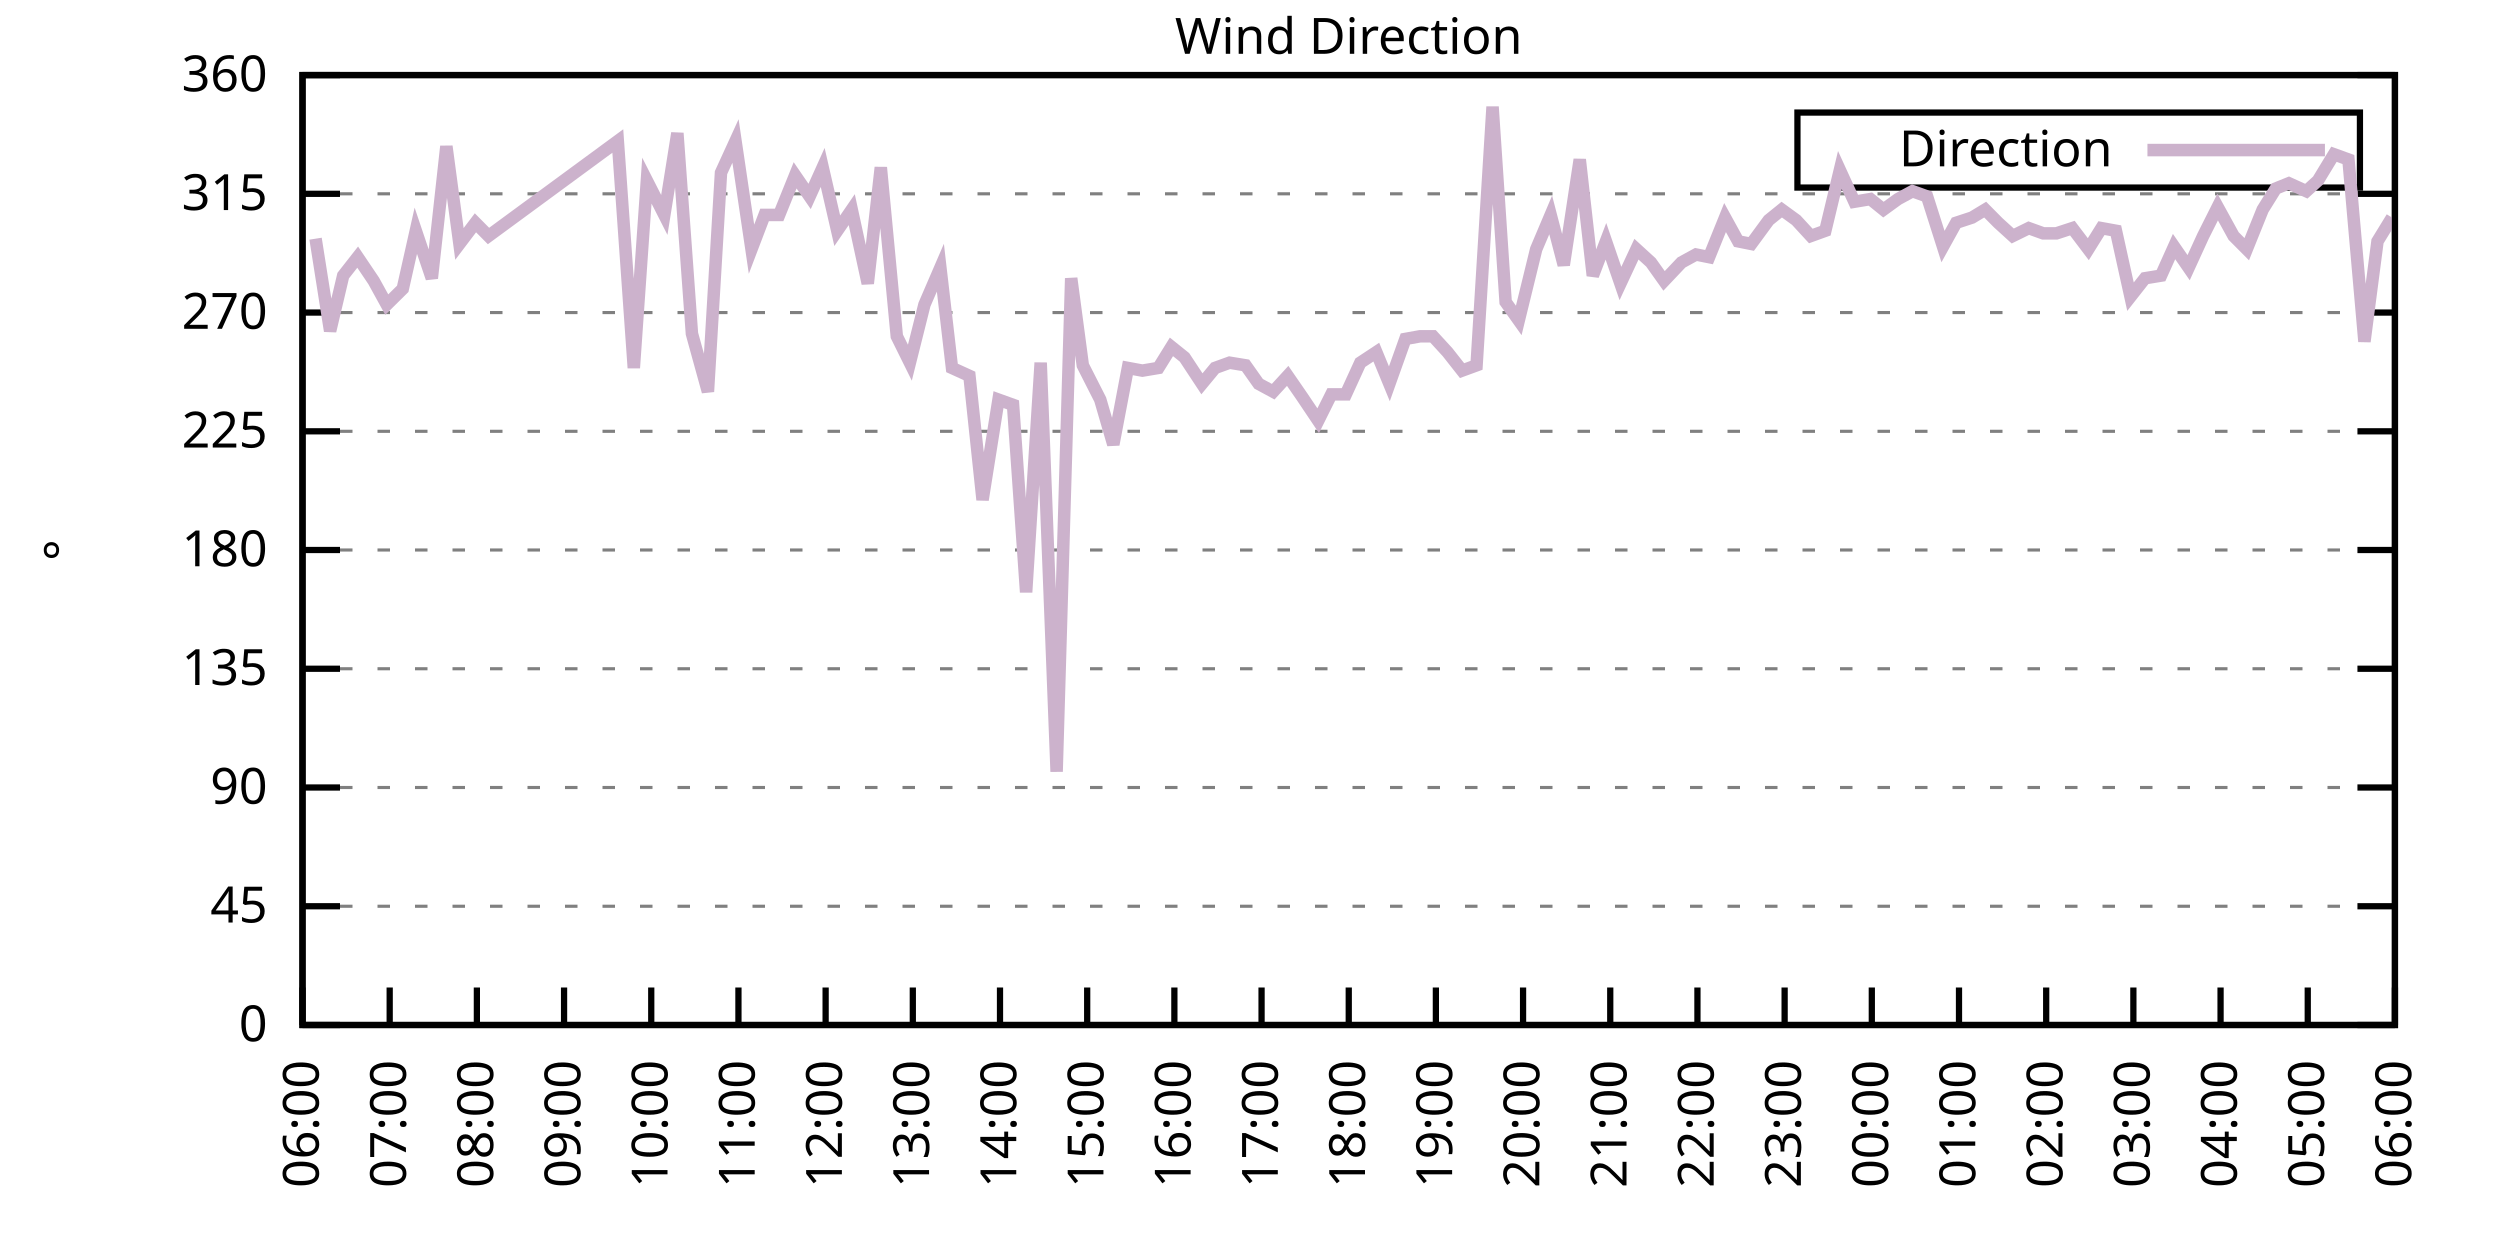
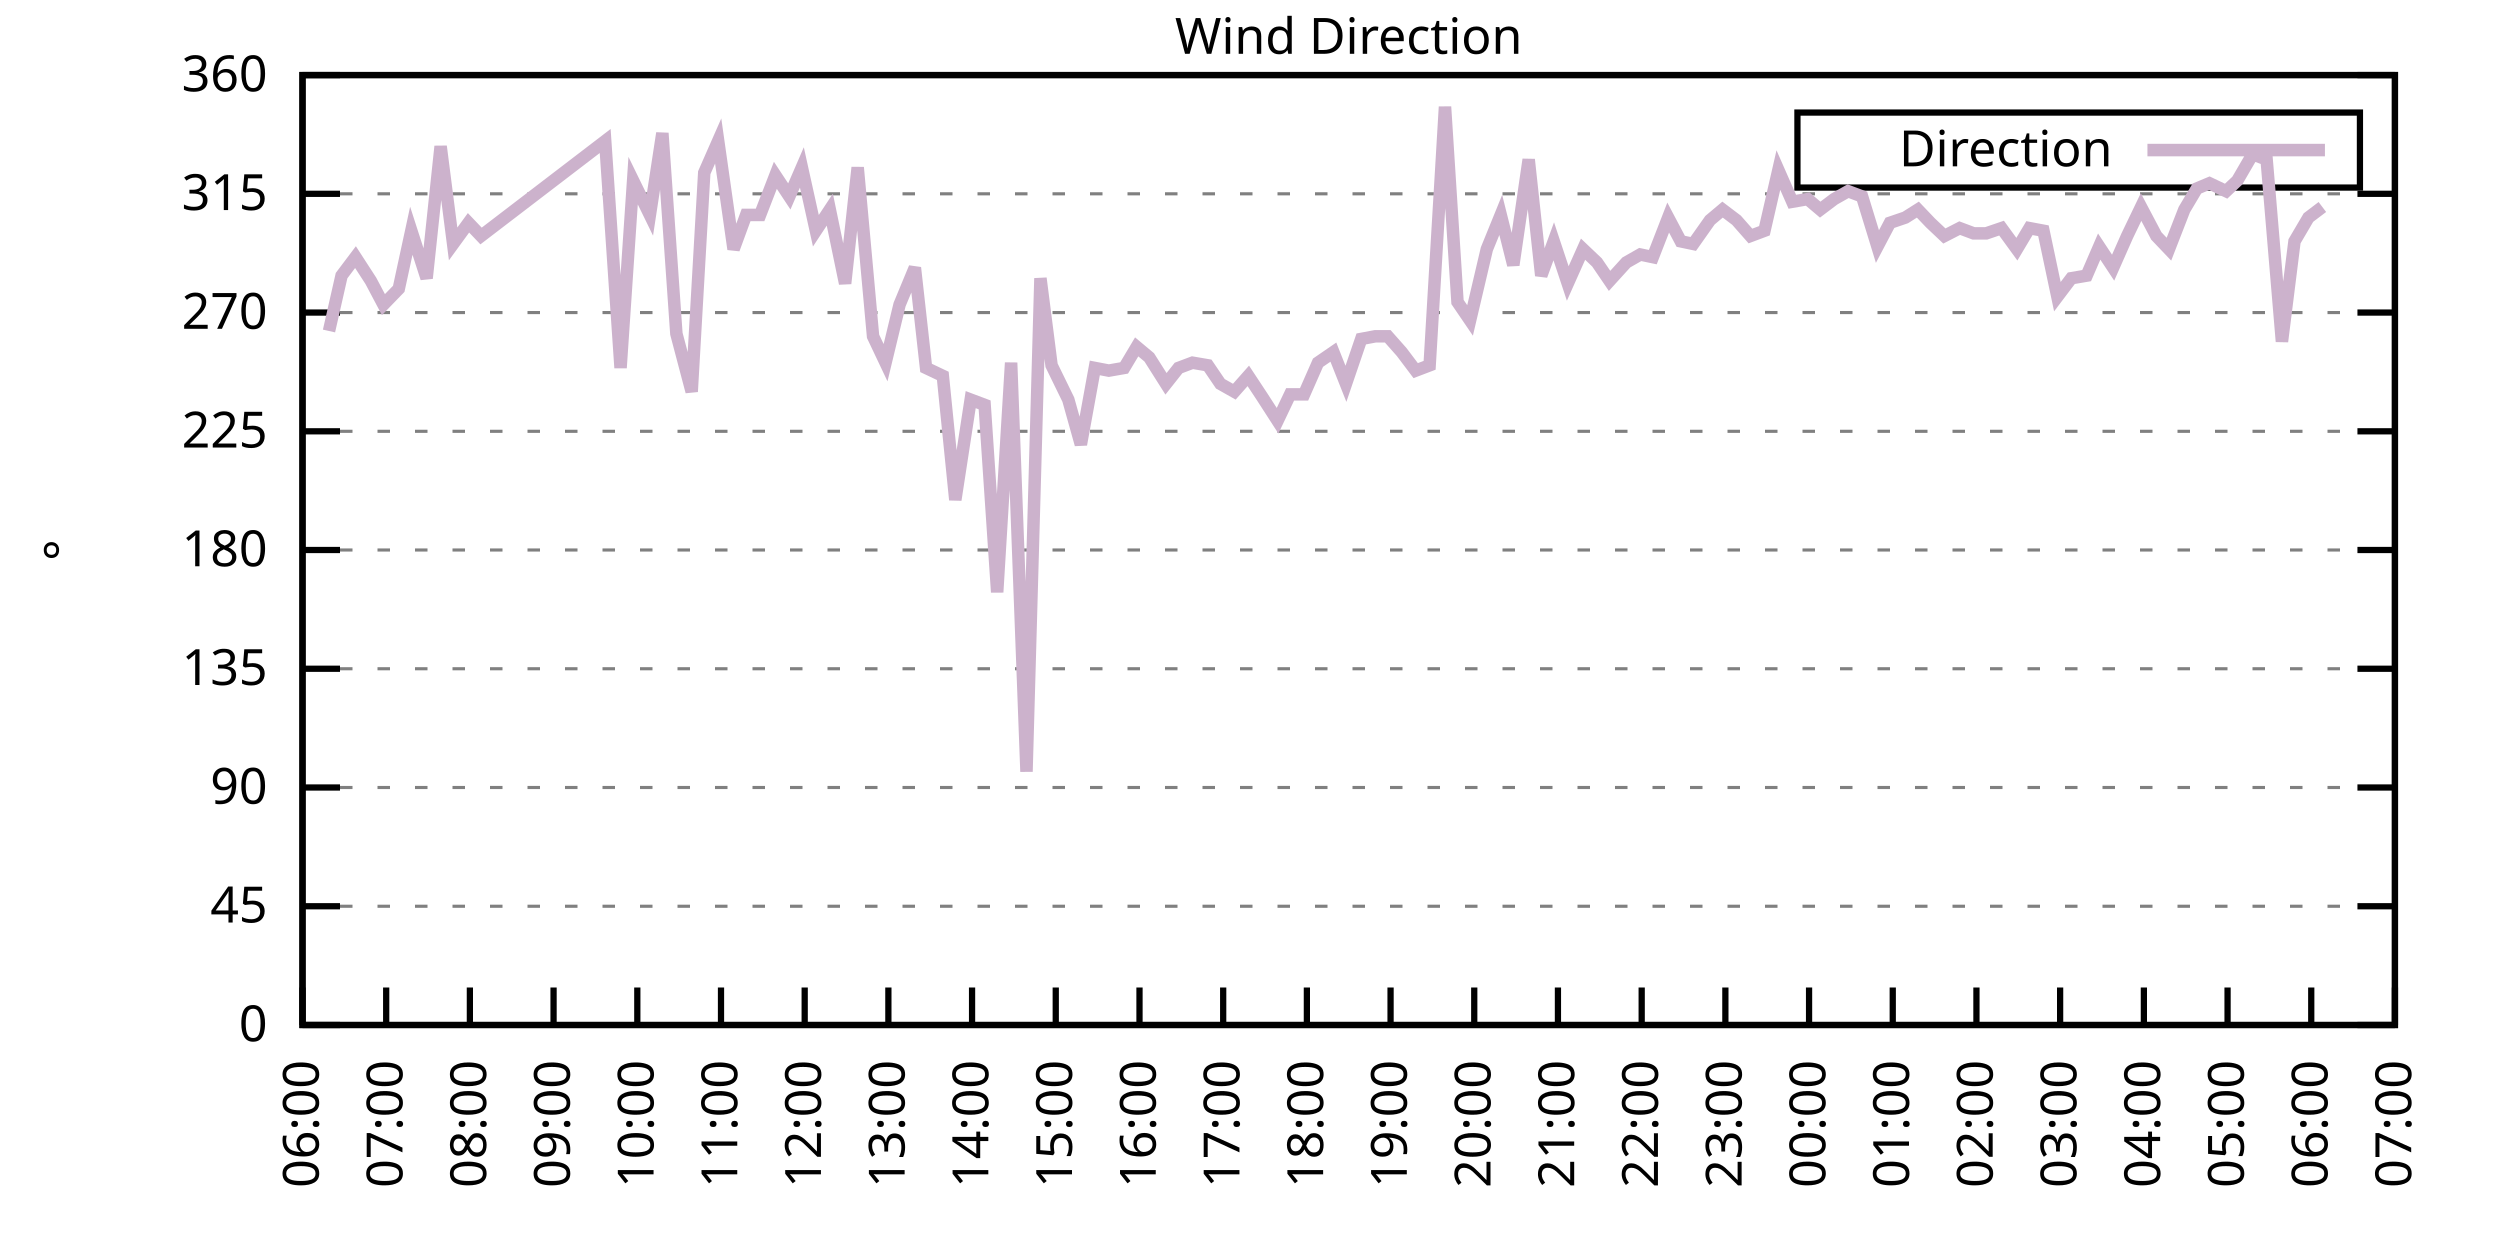
<svg xmlns="http://www.w3.org/2000/svg" xmlns:xlink="http://www.w3.org/1999/xlink" width="400" height="200" viewBox="0 0 400 200">
  <g id="gnuplot_canvas">
    <rect x="0" y="0" width="400" height="200" fill="none" />
    <defs>
      <circle id="gpDot" r="0.5" stroke-width="0.5" stroke="currentColor" />
      <path id="gpPt0" stroke-width="0.333" stroke="currentColor" d="M-1,0 h2 M0,-1 v2" />
      <path id="gpPt1" stroke-width="0.333" stroke="currentColor" d="M-1,-1 L1,1 M1,-1 L-1,1" />
      <path id="gpPt2" stroke-width="0.333" stroke="currentColor" d="M-1,0 L1,0 M0,-1 L0,1 M-1,-1 L1,1 M-1,1 L1,-1" />
      <rect id="gpPt3" stroke-width="0.333" stroke="currentColor" x="-1" y="-1" width="2" height="2" />
      <rect id="gpPt4" stroke-width="0.333" stroke="currentColor" fill="currentColor" x="-1" y="-1" width="2" height="2" />
      <circle id="gpPt5" stroke-width="0.333" stroke="currentColor" cx="0" cy="0" r="1" />
      <use xlink:href="#gpPt5" id="gpPt6" fill="currentColor" stroke="none" />
      <path id="gpPt7" stroke-width="0.333" stroke="currentColor" d="M0,-1.33 L-1.33,0.67 L1.33,0.67 z" />
      <use xlink:href="#gpPt7" id="gpPt8" fill="currentColor" stroke="none" />
      <use xlink:href="#gpPt7" id="gpPt9" stroke="currentColor" transform="rotate(180)" />
      <use xlink:href="#gpPt9" id="gpPt10" fill="currentColor" stroke="none" />
      <use xlink:href="#gpPt3" id="gpPt11" stroke="currentColor" transform="rotate(45)" />
      <use xlink:href="#gpPt11" id="gpPt12" fill="currentColor" stroke="none" />
      <path id="gpPt13" stroke-width="0.333" stroke="currentColor" d="M0,1.330 L1.265,0.411 L0.782,-1.067 L-0.782,-1.076 L-1.265,0.411 z" />
      <use xlink:href="#gpPt13" id="gpPt14" fill="currentColor" stroke="none" />
      <filter id="textbox" filterUnits="objectBoundingBox" x="0" y="0" height="1" width="1">
        <feFlood flood-color="white" flood-opacity="1" result="bgnd" />
        <feComposite in="SourceGraphic" in2="bgnd" operator="atop" />
      </filter>
      <filter id="greybox" filterUnits="objectBoundingBox" x="0" y="0" height="1" width="1">
        <feFlood flood-color="lightgrey" flood-opacity="1" result="grey" />
        <feComposite in="SourceGraphic" in2="grey" operator="atop" />
      </filter>
    </defs>
    <g fill="none" color="white" stroke="currentColor" stroke-width="1.00" stroke-linecap="butt" stroke-linejoin="miter">
</g>
    <g fill="none" color="black" stroke="currentColor" stroke-width="1.00" stroke-linecap="butt" stroke-linejoin="miter">
      <g stroke="none" shape-rendering="crispEdges">
        <polygon fill="rgb(255, 255, 255)" points="48.40,164.00 383.18,164.00 383.18,12.02 48.40,12.02 " />
      </g>
    </g>
    <g fill="none" color="black" stroke="currentColor" stroke-width="1.00" stroke-linecap="butt" stroke-linejoin="miter">
</g>
    <g fill="none" color="black" stroke="black" stroke-width="0.50" stroke-linecap="butt" stroke-linejoin="miter">
</g>
    <g fill="none" color="gray" stroke="currentColor" stroke-width="0.50" stroke-linecap="butt" stroke-linejoin="miter">
      <path stroke="gray" stroke-dasharray="2,4" class="gridline" d="M48.40,164.00 L383.19,164.00  " />
    </g>
    <g fill="none" color="gray" stroke="gray" stroke-width="1.00" stroke-linecap="butt" stroke-linejoin="miter">
</g>
    <g fill="none" color="black" stroke="currentColor" stroke-width="1.00" stroke-linecap="butt" stroke-linejoin="miter">
      <path stroke="black" d="M48.40,164.00 L54.40,164.00 M383.19,164.00 L377.19,164.00  " />
      <g transform="translate(42.80,166.60)" stroke="none" fill="black" font-family="Sans" font-size="8.00" text-anchor="end">
        <text>
          <tspan font-family="Sans"> 0</tspan>
        </text>
      </g>
    </g>
    <g fill="none" color="black" stroke="currentColor" stroke-width="1.00" stroke-linecap="butt" stroke-linejoin="miter">
</g>
    <g fill="none" color="black" stroke="black" stroke-width="0.50" stroke-linecap="butt" stroke-linejoin="miter">
</g>
    <g fill="none" color="gray" stroke="currentColor" stroke-width="0.50" stroke-linecap="butt" stroke-linejoin="miter">
      <path stroke="gray" stroke-dasharray="2,4" class="gridline" d="M48.40,145.00 L383.19,145.00  " />
    </g>
    <g fill="none" color="gray" stroke="gray" stroke-width="1.00" stroke-linecap="butt" stroke-linejoin="miter">
</g>
    <g fill="none" color="black" stroke="currentColor" stroke-width="1.00" stroke-linecap="butt" stroke-linejoin="miter">
      <path stroke="black" d="M48.40,145.00 L54.40,145.00 M383.19,145.00 L377.19,145.00  " />
      <g transform="translate(42.80,147.60)" stroke="none" fill="black" font-family="Sans" font-size="8.00" text-anchor="end">
        <text>
          <tspan font-family="Sans"> 45</tspan>
        </text>
      </g>
    </g>
    <g fill="none" color="black" stroke="currentColor" stroke-width="1.00" stroke-linecap="butt" stroke-linejoin="miter">
</g>
    <g fill="none" color="black" stroke="black" stroke-width="0.50" stroke-linecap="butt" stroke-linejoin="miter">
</g>
    <g fill="none" color="gray" stroke="currentColor" stroke-width="0.50" stroke-linecap="butt" stroke-linejoin="miter">
      <path stroke="gray" stroke-dasharray="2,4" class="gridline" d="M48.40,126.00 L383.19,126.00  " />
    </g>
    <g fill="none" color="gray" stroke="gray" stroke-width="1.00" stroke-linecap="butt" stroke-linejoin="miter">
</g>
    <g fill="none" color="black" stroke="currentColor" stroke-width="1.00" stroke-linecap="butt" stroke-linejoin="miter">
      <path stroke="black" d="M48.40,126.00 L54.40,126.00 M383.19,126.00 L377.19,126.00  " />
      <g transform="translate(42.80,128.60)" stroke="none" fill="black" font-family="Sans" font-size="8.00" text-anchor="end">
        <text>
          <tspan font-family="Sans"> 90</tspan>
        </text>
      </g>
    </g>
    <g fill="none" color="black" stroke="currentColor" stroke-width="1.00" stroke-linecap="butt" stroke-linejoin="miter">
</g>
    <g fill="none" color="black" stroke="black" stroke-width="0.50" stroke-linecap="butt" stroke-linejoin="miter">
</g>
    <g fill="none" color="gray" stroke="currentColor" stroke-width="0.50" stroke-linecap="butt" stroke-linejoin="miter">
      <path stroke="gray" stroke-dasharray="2,4" class="gridline" d="M48.40,107.00 L383.19,107.00  " />
    </g>
    <g fill="none" color="gray" stroke="gray" stroke-width="1.00" stroke-linecap="butt" stroke-linejoin="miter">
</g>
    <g fill="none" color="black" stroke="currentColor" stroke-width="1.00" stroke-linecap="butt" stroke-linejoin="miter">
      <path stroke="black" d="M48.40,107.00 L54.40,107.00 M383.19,107.00 L377.19,107.00  " />
      <g transform="translate(42.80,109.60)" stroke="none" fill="black" font-family="Sans" font-size="8.00" text-anchor="end">
        <text>
          <tspan font-family="Sans"> 135</tspan>
        </text>
      </g>
    </g>
    <g fill="none" color="black" stroke="currentColor" stroke-width="1.00" stroke-linecap="butt" stroke-linejoin="miter">
</g>
    <g fill="none" color="black" stroke="black" stroke-width="0.50" stroke-linecap="butt" stroke-linejoin="miter">
</g>
    <g fill="none" color="gray" stroke="currentColor" stroke-width="0.50" stroke-linecap="butt" stroke-linejoin="miter">
      <path stroke="gray" stroke-dasharray="2,4" class="gridline" d="M48.40,88.00 L383.19,88.00  " />
    </g>
    <g fill="none" color="gray" stroke="gray" stroke-width="1.00" stroke-linecap="butt" stroke-linejoin="miter">
</g>
    <g fill="none" color="black" stroke="currentColor" stroke-width="1.00" stroke-linecap="butt" stroke-linejoin="miter">
      <path stroke="black" d="M48.40,88.00 L54.40,88.00 M383.19,88.00 L377.19,88.00  " />
      <g transform="translate(42.80,90.60)" stroke="none" fill="black" font-family="Sans" font-size="8.00" text-anchor="end">
        <text>
          <tspan font-family="Sans"> 180</tspan>
        </text>
      </g>
    </g>
    <g fill="none" color="black" stroke="currentColor" stroke-width="1.00" stroke-linecap="butt" stroke-linejoin="miter">
</g>
    <g fill="none" color="black" stroke="black" stroke-width="0.50" stroke-linecap="butt" stroke-linejoin="miter">
</g>
    <g fill="none" color="gray" stroke="currentColor" stroke-width="0.50" stroke-linecap="butt" stroke-linejoin="miter">
      <path stroke="gray" stroke-dasharray="2,4" class="gridline" d="M48.40,69.01 L383.19,69.01  " />
    </g>
    <g fill="none" color="gray" stroke="gray" stroke-width="1.00" stroke-linecap="butt" stroke-linejoin="miter">
</g>
    <g fill="none" color="black" stroke="currentColor" stroke-width="1.00" stroke-linecap="butt" stroke-linejoin="miter">
      <path stroke="black" d="M48.40,69.01 L54.40,69.01 M383.19,69.01 L377.19,69.01  " />
      <g transform="translate(42.80,71.61)" stroke="none" fill="black" font-family="Sans" font-size="8.00" text-anchor="end">
        <text>
          <tspan font-family="Sans"> 225</tspan>
        </text>
      </g>
    </g>
    <g fill="none" color="black" stroke="currentColor" stroke-width="1.00" stroke-linecap="butt" stroke-linejoin="miter">
</g>
    <g fill="none" color="black" stroke="black" stroke-width="0.50" stroke-linecap="butt" stroke-linejoin="miter">
</g>
    <g fill="none" color="gray" stroke="currentColor" stroke-width="0.50" stroke-linecap="butt" stroke-linejoin="miter">
      <path stroke="gray" stroke-dasharray="2,4" class="gridline" d="M48.40,50.01 L383.19,50.01  " />
    </g>
    <g fill="none" color="gray" stroke="gray" stroke-width="1.00" stroke-linecap="butt" stroke-linejoin="miter">
</g>
    <g fill="none" color="black" stroke="currentColor" stroke-width="1.00" stroke-linecap="butt" stroke-linejoin="miter">
      <path stroke="black" d="M48.40,50.01 L54.40,50.01 M383.19,50.01 L377.19,50.01  " />
      <g transform="translate(42.80,52.61)" stroke="none" fill="black" font-family="Sans" font-size="8.00" text-anchor="end">
        <text>
          <tspan font-family="Sans"> 270</tspan>
        </text>
      </g>
    </g>
    <g fill="none" color="black" stroke="currentColor" stroke-width="1.00" stroke-linecap="butt" stroke-linejoin="miter">
</g>
    <g fill="none" color="black" stroke="black" stroke-width="0.50" stroke-linecap="butt" stroke-linejoin="miter">
</g>
    <g fill="none" color="gray" stroke="currentColor" stroke-width="0.50" stroke-linecap="butt" stroke-linejoin="miter">
      <path stroke="gray" stroke-dasharray="2,4" class="gridline" d="M48.40,31.01 L383.19,31.01  " />
    </g>
    <g fill="none" color="gray" stroke="gray" stroke-width="1.00" stroke-linecap="butt" stroke-linejoin="miter">
</g>
    <g fill="none" color="black" stroke="currentColor" stroke-width="1.00" stroke-linecap="butt" stroke-linejoin="miter">
      <path stroke="black" d="M48.40,31.01 L54.40,31.01 M383.19,31.01 L377.19,31.01  " />
      <g transform="translate(42.80,33.61)" stroke="none" fill="black" font-family="Sans" font-size="8.00" text-anchor="end">
        <text>
          <tspan font-family="Sans"> 315</tspan>
        </text>
      </g>
    </g>
    <g fill="none" color="black" stroke="currentColor" stroke-width="1.00" stroke-linecap="butt" stroke-linejoin="miter">
</g>
    <g fill="none" color="black" stroke="black" stroke-width="0.50" stroke-linecap="butt" stroke-linejoin="miter">
</g>
    <g fill="none" color="gray" stroke="currentColor" stroke-width="0.50" stroke-linecap="butt" stroke-linejoin="miter">
      <path stroke="gray" stroke-dasharray="2,4" class="gridline" d="M48.40,12.01 L383.19,12.01  " />
    </g>
    <g fill="none" color="gray" stroke="gray" stroke-width="1.00" stroke-linecap="butt" stroke-linejoin="miter">
</g>
    <g fill="none" color="black" stroke="currentColor" stroke-width="1.00" stroke-linecap="butt" stroke-linejoin="miter">
      <path stroke="black" d="M48.40,12.01 L54.40,12.01 M383.19,12.01 L377.19,12.01  " />
      <g transform="translate(42.80,14.61)" stroke="none" fill="black" font-family="Sans" font-size="8.00" text-anchor="end">
        <text>
          <tspan font-family="Sans"> 360</tspan>
        </text>
      </g>
    </g>
    <g fill="none" color="black" stroke="currentColor" stroke-width="1.00" stroke-linecap="butt" stroke-linejoin="miter">
      <path stroke="black" d="M48.40,164.00 L48.40,158.00  " />
      <g transform="translate(51.00,169.60) rotate(270.00)" stroke="none" fill="black" font-family="Sans" font-size="8.00" text-anchor="end">
        <text>
          <tspan font-family="Sans">06:00</tspan>
        </text>
      </g>
    </g>
    <g fill="none" color="black" stroke="currentColor" stroke-width="1.00" stroke-linecap="butt" stroke-linejoin="miter">
-       <path stroke="black" d="M62.35,164.00 L62.35,158.00  " />
-       <g transform="translate(64.95,169.60) rotate(270.00)" stroke="none" fill="black" font-family="Sans" font-size="8.00" text-anchor="end">
+       <path stroke="black" d="M61.79,164.00 L61.79,158.00  " />
+       <g transform="translate(64.39,169.60) rotate(270.00)" stroke="none" fill="black" font-family="Sans" font-size="8.00" text-anchor="end">
        <text>
          <tspan font-family="Sans">07:00</tspan>
        </text>
      </g>
    </g>
    <g fill="none" color="black" stroke="currentColor" stroke-width="1.00" stroke-linecap="butt" stroke-linejoin="miter">
-       <path stroke="black" d="M76.30,164.00 L76.30,158.00  " />
-       <g transform="translate(78.90,169.60) rotate(270.00)" stroke="none" fill="black" font-family="Sans" font-size="8.00" text-anchor="end">
+       <path stroke="black" d="M75.18,164.00 L75.18,158.00  " />
+       <g transform="translate(77.78,169.60) rotate(270.00)" stroke="none" fill="black" font-family="Sans" font-size="8.00" text-anchor="end">
        <text>
          <tspan font-family="Sans">08:00</tspan>
        </text>
      </g>
    </g>
    <g fill="none" color="black" stroke="currentColor" stroke-width="1.00" stroke-linecap="butt" stroke-linejoin="miter">
-       <path stroke="black" d="M90.25,164.00 L90.25,158.00  " />
-       <g transform="translate(92.85,169.60) rotate(270.00)" stroke="none" fill="black" font-family="Sans" font-size="8.00" text-anchor="end">
+       <path stroke="black" d="M88.57,164.00 L88.57,158.00  " />
+       <g transform="translate(91.17,169.60) rotate(270.00)" stroke="none" fill="black" font-family="Sans" font-size="8.00" text-anchor="end">
        <text>
          <tspan font-family="Sans">09:00</tspan>
        </text>
      </g>
    </g>
    <g fill="none" color="black" stroke="currentColor" stroke-width="1.00" stroke-linecap="butt" stroke-linejoin="miter">
-       <path stroke="black" d="M104.20,164.00 L104.20,158.00  " />
-       <g transform="translate(106.80,169.60) rotate(270.00)" stroke="none" fill="black" font-family="Sans" font-size="8.00" text-anchor="end">
+       <path stroke="black" d="M101.97,164.00 L101.97,158.00  " />
+       <g transform="translate(104.57,169.60) rotate(270.00)" stroke="none" fill="black" font-family="Sans" font-size="8.00" text-anchor="end">
        <text>
          <tspan font-family="Sans">10:00</tspan>
        </text>
      </g>
    </g>
    <g fill="none" color="black" stroke="currentColor" stroke-width="1.00" stroke-linecap="butt" stroke-linejoin="miter">
-       <path stroke="black" d="M118.15,164.00 L118.15,158.00  " />
-       <g transform="translate(120.75,169.60) rotate(270.00)" stroke="none" fill="black" font-family="Sans" font-size="8.00" text-anchor="end">
+       <path stroke="black" d="M115.36,164.00 L115.36,158.00  " />
+       <g transform="translate(117.96,169.60) rotate(270.00)" stroke="none" fill="black" font-family="Sans" font-size="8.00" text-anchor="end">
        <text>
          <tspan font-family="Sans">11:00</tspan>
        </text>
      </g>
    </g>
    <g fill="none" color="black" stroke="currentColor" stroke-width="1.00" stroke-linecap="butt" stroke-linejoin="miter">
-       <path stroke="black" d="M132.10,164.00 L132.10,158.00  " />
-       <g transform="translate(134.70,169.60) rotate(270.00)" stroke="none" fill="black" font-family="Sans" font-size="8.00" text-anchor="end">
+       <path stroke="black" d="M128.75,164.00 L128.75,158.00  " />
+       <g transform="translate(131.35,169.60) rotate(270.00)" stroke="none" fill="black" font-family="Sans" font-size="8.00" text-anchor="end">
        <text>
          <tspan font-family="Sans">12:00</tspan>
        </text>
      </g>
    </g>
    <g fill="none" color="black" stroke="currentColor" stroke-width="1.00" stroke-linecap="butt" stroke-linejoin="miter">
-       <path stroke="black" d="M146.05,164.00 L146.05,158.00  " />
-       <g transform="translate(148.65,169.60) rotate(270.00)" stroke="none" fill="black" font-family="Sans" font-size="8.00" text-anchor="end">
+       <path stroke="black" d="M142.14,164.00 L142.14,158.00  " />
+       <g transform="translate(144.74,169.60) rotate(270.00)" stroke="none" fill="black" font-family="Sans" font-size="8.00" text-anchor="end">
        <text>
          <tspan font-family="Sans">13:00</tspan>
        </text>
      </g>
    </g>
    <g fill="none" color="black" stroke="currentColor" stroke-width="1.00" stroke-linecap="butt" stroke-linejoin="miter">
-       <path stroke="black" d="M160.00,164.00 L160.00,158.00  " />
-       <g transform="translate(162.60,169.60) rotate(270.00)" stroke="none" fill="black" font-family="Sans" font-size="8.00" text-anchor="end">
+       <path stroke="black" d="M155.53,164.00 L155.53,158.00  " />
+       <g transform="translate(158.13,169.60) rotate(270.00)" stroke="none" fill="black" font-family="Sans" font-size="8.00" text-anchor="end">
        <text>
          <tspan font-family="Sans">14:00</tspan>
        </text>
      </g>
    </g>
    <g fill="none" color="black" stroke="currentColor" stroke-width="1.00" stroke-linecap="butt" stroke-linejoin="miter">
-       <path stroke="black" d="M173.95,164.00 L173.95,158.00  " />
-       <g transform="translate(176.55,169.60) rotate(270.00)" stroke="none" fill="black" font-family="Sans" font-size="8.00" text-anchor="end">
+       <path stroke="black" d="M168.92,164.00 L168.92,158.00  " />
+       <g transform="translate(171.52,169.60) rotate(270.00)" stroke="none" fill="black" font-family="Sans" font-size="8.00" text-anchor="end">
        <text>
          <tspan font-family="Sans">15:00</tspan>
        </text>
      </g>
    </g>
    <g fill="none" color="black" stroke="currentColor" stroke-width="1.00" stroke-linecap="butt" stroke-linejoin="miter">
-       <path stroke="black" d="M187.90,164.00 L187.90,158.00  " />
-       <g transform="translate(190.50,169.60) rotate(270.00)" stroke="none" fill="black" font-family="Sans" font-size="8.00" text-anchor="end">
+       <path stroke="black" d="M182.32,164.00 L182.32,158.00  " />
+       <g transform="translate(184.92,169.60) rotate(270.00)" stroke="none" fill="black" font-family="Sans" font-size="8.00" text-anchor="end">
        <text>
          <tspan font-family="Sans">16:00</tspan>
        </text>
      </g>
    </g>
    <g fill="none" color="black" stroke="currentColor" stroke-width="1.00" stroke-linecap="butt" stroke-linejoin="miter">
-       <path stroke="black" d="M201.85,164.00 L201.85,158.00  " />
-       <g transform="translate(204.45,169.60) rotate(270.00)" stroke="none" fill="black" font-family="Sans" font-size="8.00" text-anchor="end">
+       <path stroke="black" d="M195.71,164.00 L195.71,158.00  " />
+       <g transform="translate(198.31,169.60) rotate(270.00)" stroke="none" fill="black" font-family="Sans" font-size="8.00" text-anchor="end">
        <text>
          <tspan font-family="Sans">17:00</tspan>
        </text>
      </g>
    </g>
    <g fill="none" color="black" stroke="currentColor" stroke-width="1.00" stroke-linecap="butt" stroke-linejoin="miter">
-       <path stroke="black" d="M215.80,164.00 L215.80,158.00  " />
-       <g transform="translate(218.40,169.60) rotate(270.00)" stroke="none" fill="black" font-family="Sans" font-size="8.00" text-anchor="end">
+       <path stroke="black" d="M209.10,164.00 L209.10,158.00  " />
+       <g transform="translate(211.70,169.60) rotate(270.00)" stroke="none" fill="black" font-family="Sans" font-size="8.00" text-anchor="end">
        <text>
          <tspan font-family="Sans">18:00</tspan>
        </text>
      </g>
    </g>
    <g fill="none" color="black" stroke="currentColor" stroke-width="1.00" stroke-linecap="butt" stroke-linejoin="miter">
-       <path stroke="black" d="M229.74,164.00 L229.74,158.00  " />
-       <g transform="translate(232.34,169.60) rotate(270.00)" stroke="none" fill="black" font-family="Sans" font-size="8.00" text-anchor="end">
+       <path stroke="black" d="M222.49,164.00 L222.49,158.00  " />
+       <g transform="translate(225.09,169.60) rotate(270.00)" stroke="none" fill="black" font-family="Sans" font-size="8.00" text-anchor="end">
        <text>
          <tspan font-family="Sans">19:00</tspan>
        </text>
      </g>
    </g>
    <g fill="none" color="black" stroke="currentColor" stroke-width="1.00" stroke-linecap="butt" stroke-linejoin="miter">
-       <path stroke="black" d="M243.69,164.00 L243.69,158.00  " />
-       <g transform="translate(246.29,169.60) rotate(270.00)" stroke="none" fill="black" font-family="Sans" font-size="8.00" text-anchor="end">
+       <path stroke="black" d="M235.88,164.00 L235.88,158.00  " />
+       <g transform="translate(238.48,169.60) rotate(270.00)" stroke="none" fill="black" font-family="Sans" font-size="8.00" text-anchor="end">
        <text>
          <tspan font-family="Sans">20:00</tspan>
        </text>
      </g>
    </g>
    <g fill="none" color="black" stroke="currentColor" stroke-width="1.00" stroke-linecap="butt" stroke-linejoin="miter">
-       <path stroke="black" d="M257.64,164.00 L257.64,158.00  " />
-       <g transform="translate(260.24,169.60) rotate(270.00)" stroke="none" fill="black" font-family="Sans" font-size="8.00" text-anchor="end">
+       <path stroke="black" d="M249.27,164.00 L249.27,158.00  " />
+       <g transform="translate(251.87,169.60) rotate(270.00)" stroke="none" fill="black" font-family="Sans" font-size="8.00" text-anchor="end">
        <text>
          <tspan font-family="Sans">21:00</tspan>
        </text>
      </g>
    </g>
    <g fill="none" color="black" stroke="currentColor" stroke-width="1.00" stroke-linecap="butt" stroke-linejoin="miter">
-       <path stroke="black" d="M271.59,164.00 L271.59,158.00  " />
-       <g transform="translate(274.19,169.60) rotate(270.00)" stroke="none" fill="black" font-family="Sans" font-size="8.00" text-anchor="end">
+       <path stroke="black" d="M262.67,164.00 L262.67,158.00  " />
+       <g transform="translate(265.27,169.60) rotate(270.00)" stroke="none" fill="black" font-family="Sans" font-size="8.00" text-anchor="end">
        <text>
          <tspan font-family="Sans">22:00</tspan>
        </text>
      </g>
    </g>
    <g fill="none" color="black" stroke="currentColor" stroke-width="1.00" stroke-linecap="butt" stroke-linejoin="miter">
-       <path stroke="black" d="M285.54,164.00 L285.54,158.00  " />
-       <g transform="translate(288.14,169.60) rotate(270.00)" stroke="none" fill="black" font-family="Sans" font-size="8.00" text-anchor="end">
+       <path stroke="black" d="M276.06,164.00 L276.06,158.00  " />
+       <g transform="translate(278.66,169.60) rotate(270.00)" stroke="none" fill="black" font-family="Sans" font-size="8.00" text-anchor="end">
        <text>
          <tspan font-family="Sans">23:00</tspan>
        </text>
      </g>
    </g>
    <g fill="none" color="black" stroke="currentColor" stroke-width="1.00" stroke-linecap="butt" stroke-linejoin="miter">
-       <path stroke="black" d="M299.49,164.00 L299.49,158.00  " />
-       <g transform="translate(302.09,169.60) rotate(270.00)" stroke="none" fill="black" font-family="Sans" font-size="8.00" text-anchor="end">
+       <path stroke="black" d="M289.45,164.00 L289.45,158.00  " />
+       <g transform="translate(292.05,169.60) rotate(270.00)" stroke="none" fill="black" font-family="Sans" font-size="8.00" text-anchor="end">
        <text>
          <tspan font-family="Sans">00:00</tspan>
        </text>
      </g>
    </g>
    <g fill="none" color="black" stroke="currentColor" stroke-width="1.00" stroke-linecap="butt" stroke-linejoin="miter">
-       <path stroke="black" d="M313.44,164.00 L313.44,158.00  " />
-       <g transform="translate(316.04,169.60) rotate(270.00)" stroke="none" fill="black" font-family="Sans" font-size="8.00" text-anchor="end">
+       <path stroke="black" d="M302.84,164.00 L302.84,158.00  " />
+       <g transform="translate(305.44,169.60) rotate(270.00)" stroke="none" fill="black" font-family="Sans" font-size="8.00" text-anchor="end">
        <text>
          <tspan font-family="Sans">01:00</tspan>
        </text>
      </g>
    </g>
    <g fill="none" color="black" stroke="currentColor" stroke-width="1.00" stroke-linecap="butt" stroke-linejoin="miter">
-       <path stroke="black" d="M327.39,164.00 L327.39,158.00  " />
-       <g transform="translate(329.99,169.60) rotate(270.00)" stroke="none" fill="black" font-family="Sans" font-size="8.00" text-anchor="end">
+       <path stroke="black" d="M316.23,164.00 L316.23,158.00  " />
+       <g transform="translate(318.83,169.60) rotate(270.00)" stroke="none" fill="black" font-family="Sans" font-size="8.00" text-anchor="end">
        <text>
          <tspan font-family="Sans">02:00</tspan>
        </text>
      </g>
    </g>
    <g fill="none" color="black" stroke="currentColor" stroke-width="1.00" stroke-linecap="butt" stroke-linejoin="miter">
-       <path stroke="black" d="M341.34,164.00 L341.34,158.00  " />
-       <g transform="translate(343.94,169.60) rotate(270.00)" stroke="none" fill="black" font-family="Sans" font-size="8.00" text-anchor="end">
+       <path stroke="black" d="M329.62,164.00 L329.62,158.00  " />
+       <g transform="translate(332.22,169.60) rotate(270.00)" stroke="none" fill="black" font-family="Sans" font-size="8.00" text-anchor="end">
        <text>
          <tspan font-family="Sans">03:00</tspan>
        </text>
      </g>
    </g>
    <g fill="none" color="black" stroke="currentColor" stroke-width="1.00" stroke-linecap="butt" stroke-linejoin="miter">
-       <path stroke="black" d="M355.29,164.00 L355.29,158.00  " />
-       <g transform="translate(357.89,169.60) rotate(270.00)" stroke="none" fill="black" font-family="Sans" font-size="8.00" text-anchor="end">
+       <path stroke="black" d="M343.02,164.00 L343.02,158.00  " />
+       <g transform="translate(345.62,169.60) rotate(270.00)" stroke="none" fill="black" font-family="Sans" font-size="8.00" text-anchor="end">
        <text>
          <tspan font-family="Sans">04:00</tspan>
        </text>
      </g>
    </g>
    <g fill="none" color="black" stroke="currentColor" stroke-width="1.00" stroke-linecap="butt" stroke-linejoin="miter">
-       <path stroke="black" d="M369.24,164.00 L369.24,158.00  " />
-       <g transform="translate(371.84,169.60) rotate(270.00)" stroke="none" fill="black" font-family="Sans" font-size="8.00" text-anchor="end">
+       <path stroke="black" d="M356.41,164.00 L356.41,158.00  " />
+       <g transform="translate(359.01,169.60) rotate(270.00)" stroke="none" fill="black" font-family="Sans" font-size="8.00" text-anchor="end">
        <text>
          <tspan font-family="Sans">05:00</tspan>
+         </text>
+       </g>
+     </g>
+     <g fill="none" color="black" stroke="currentColor" stroke-width="1.00" stroke-linecap="butt" stroke-linejoin="miter">
+       <path stroke="black" d="M369.80,164.00 L369.80,158.00  " />
+       <g transform="translate(372.40,169.60) rotate(270.00)" stroke="none" fill="black" font-family="Sans" font-size="8.00" text-anchor="end">
+         <text>
+           <tspan font-family="Sans">06:00</tspan>
        </text>
      </g>
    </g>
    <g fill="none" color="black" stroke="currentColor" stroke-width="1.00" stroke-linecap="butt" stroke-linejoin="miter">
      <path stroke="black" d="M383.19,164.00 L383.19,158.00  " />
      <g transform="translate(385.79,169.60) rotate(270.00)" stroke="none" fill="black" font-family="Sans" font-size="8.00" text-anchor="end">
        <text>
-           <tspan font-family="Sans">06:00</tspan>
+           <tspan font-family="Sans">07:00</tspan>
        </text>
      </g>
    </g>
    <g fill="none" color="black" stroke="currentColor" stroke-width="1.00" stroke-linecap="butt" stroke-linejoin="miter">
</g>
    <g fill="none" color="black" stroke="currentColor" stroke-width="1.00" stroke-linecap="butt" stroke-linejoin="miter">
      <path stroke="black" d="M48.40,12.01 L48.40,164.00 L383.19,164.00 L383.19,12.01 L48.40,12.01 Z  " />
    </g>
    <g fill="none" color="black" stroke="currentColor" stroke-width="1.00" stroke-linecap="butt" stroke-linejoin="miter">
</g>
    <g fill="none" color="black" stroke="currentColor" stroke-width="1.00" stroke-linecap="butt" stroke-linejoin="miter">
      <path stroke="black" d="M287.59,30.01 L287.59,18.01 L377.59,18.01 L377.59,30.01 L287.59,30.01 Z  " />
    </g>
    <g id="Wind_direction_plot_1">
      <g fill="none" color="white" stroke="black" stroke-width="2.00" stroke-linecap="butt" stroke-linejoin="miter">
</g>
      <g fill="none" color="black" stroke="currentColor" stroke-width="2.00" stroke-linecap="butt" stroke-linejoin="miter">
        <g transform="translate(337.99,26.61)" stroke="none" fill="black" font-family="Sans" font-size="8.00" text-anchor="end">
          <text>
            <tspan font-family="Sans">Direction</tspan>
          </text>
        </g>
      </g>
      <g fill="none" color="black" stroke="currentColor" stroke-width="2.00" stroke-linecap="butt" stroke-linejoin="miter">
-         <path stroke="rgb(204, 178, 204)" d="M343.59,24.01 L371.99,24.01 M50.49,38.19 L52.82,52.96 L54.91,44.10 L57.23,41.14 L59.79,44.94 L61.88,48.74   L64.44,46.21 L66.53,36.92 L69.09,44.52 L71.42,23.41 L73.51,39.03 L76.07,35.65 L78.16,37.76 L98.85,22.56   L101.41,58.87 L103.50,28.90 L106.29,34.39 L108.38,21.30 L110.71,53.39 L113.27,62.67 L115.36,27.63 L117.68,22.56   L120.24,39.87 L122.33,34.39 L124.66,34.39 L127.22,28.05 L129.54,31.43 L131.63,26.79 L133.96,36.92 L136.28,33.54   L138.84,45.36 L140.93,26.79 L143.49,53.81 L145.58,58.03 L147.91,48.74 L150.46,42.83 L152.32,58.87 L155.11,60.14   L157.21,79.98 L159.76,63.94 L162.09,64.78 L164.18,94.76 L166.51,58.03 L169.06,123.47 L171.39,44.52 L173.25,58.45   L176.04,63.94 L178.13,71.12 L180.46,58.87 L182.78,59.30 L185.34,58.87 L187.43,55.50 L189.52,57.18 L192.31,61.41   L194.41,58.87 L196.73,58.03 L199.29,58.45 L201.38,61.41 L203.71,62.67 L206.03,60.14 L208.36,63.52 L210.91,67.32   L213.01,63.10 L215.33,63.10 L217.65,58.03 L220.21,56.34 L222.30,61.41 L224.86,54.23 L227.19,53.81 L229.28,53.81   L231.60,56.34 L233.93,59.30 L236.25,58.45 L238.81,17.08 L240.90,48.32 L243.00,51.27 L245.79,39.87 L248.11,34.39   L250.20,42.41 L252.76,25.52 L254.85,44.10 L256.95,38.61 L259.27,45.36 L261.83,39.87 L264.15,41.99 L266.25,44.94   L269.04,41.99 L271.36,40.72 L273.45,41.14 L276.01,34.81 L278.10,38.61 L280.20,39.03 L282.99,35.23 L285.08,33.54   L287.40,35.23 L289.73,37.76 L292.05,36.92 L294.38,27.21 L296.70,32.28 L299.26,31.85 L301.35,33.54 L303.68,31.85   L306.00,30.59 L308.33,31.43 L310.88,39.45 L312.98,35.65 L315.53,34.81 L317.63,33.54 L319.72,35.65 L322.04,37.76   L324.60,36.50 L326.93,37.34 L329.02,37.34 L331.58,36.50 L334.13,39.87 L336.23,36.50 L338.55,36.92 L340.88,47.47   L343.20,44.52 L345.76,44.10 L347.85,39.45 L350.18,42.83 L352.50,37.76 L354.83,33.12 L357.38,37.76 L359.48,39.87   L362.03,33.54 L364.13,30.16 L366.22,29.32 L369.01,30.59 L370.87,28.90 L373.43,24.68 L375.75,25.52 L378.31,54.65   L380.40,38.61 L382.73,34.81  " />
+         <path stroke="rgb(204, 178, 204)" d="M343.59,24.01 L371.99,24.01 M52.64,52.96 L54.65,44.10 L56.88,41.14 L59.34,44.94 L61.35,48.74 L63.80,46.21   L65.81,36.92 L68.26,44.52 L70.50,23.41 L72.50,39.03 L74.96,35.65 L76.97,37.76 L96.83,22.56 L99.29,58.87   L101.30,28.90 L103.98,34.39 L105.98,21.30 L108.22,53.39 L110.67,62.67 L112.68,27.63 L114.91,22.56 L117.37,39.87   L119.38,34.39 L121.61,34.39 L124.06,28.05 L126.29,31.43 L128.30,26.79 L130.54,36.92 L132.77,33.54 L135.22,45.36   L137.23,26.79 L139.69,53.81 L141.69,58.03 L143.93,48.74 L146.38,42.83 L148.17,58.87 L150.85,60.14 L152.85,79.98   L155.31,63.94 L157.54,64.78 L159.55,94.76 L161.78,58.03 L164.24,123.47 L166.47,44.52 L168.25,58.45 L170.93,63.94   L172.94,71.12 L175.17,58.87 L177.41,59.30 L179.86,58.87 L181.87,55.50 L183.88,57.18 L186.56,61.41 L188.57,58.87   L190.80,58.03 L193.25,58.45 L195.26,61.41 L197.49,62.67 L199.73,60.14 L201.96,63.52 L204.41,67.32 L206.42,63.10   L208.65,63.10 L210.88,58.03 L213.34,56.34 L215.35,61.41 L217.80,54.23 L220.04,53.81 L222.04,53.81 L224.28,56.34   L226.51,59.30 L228.74,58.45 L231.20,17.08 L233.20,48.32 L235.21,51.27 L237.89,39.87 L240.12,34.39 L242.13,42.41   L244.59,25.52 L246.60,44.10 L248.60,38.61 L250.84,45.36 L253.29,39.87 L255.52,41.99 L257.53,44.94 L260.21,41.99   L262.44,40.72 L264.45,41.14 L266.91,34.81 L268.92,38.61 L270.92,39.03 L273.60,35.23 L275.61,33.54 L277.84,35.23   L280.07,37.76 L282.31,36.92 L284.54,27.21 L286.77,32.28 L289.23,31.85 L291.23,33.54 L293.47,31.85 L295.70,30.59   L297.93,31.43 L300.39,39.45 L302.39,35.65 L304.85,34.81 L306.86,33.54 L308.87,35.65 L311.10,37.76 L313.55,36.50   L315.79,37.34 L317.79,37.34 L320.25,36.50 L322.70,39.87 L324.71,36.50 L326.95,36.92 L329.18,47.47 L331.41,44.52   L333.86,44.10 L335.87,39.45 L338.10,42.83 L340.34,37.76 L342.57,33.12 L345.02,37.76 L347.03,39.87 L349.49,33.54   L351.50,30.16 L353.51,29.32 L356.18,30.59 L357.97,28.90 L360.42,24.68 L362.66,25.52 L365.11,54.65 L367.12,38.61   L369.35,34.81 L371.58,33.12  " />
      </g>
    </g>
    <g fill="none" color="black" stroke="currentColor" stroke-width="2.00" stroke-linecap="butt" stroke-linejoin="miter">
</g>
    <g fill="none" color="black" stroke="black" stroke-width="1.00" stroke-linecap="butt" stroke-linejoin="miter">
</g>
    <g fill="none" color="black" stroke="currentColor" stroke-width="1.00" stroke-linecap="butt" stroke-linejoin="miter">
      <path stroke="black" d="M48.40,12.01 L48.40,164.00 L383.19,164.00 L383.19,12.01 L48.40,12.01 Z  " />
      <g transform="translate(12.80,88.01) rotate(270.00)" stroke="none" fill="black" font-family="Sans" font-size="8.00" text-anchor="middle">
        <text>
          <tspan font-family="Sans">°</tspan>
        </text>
      </g>
    </g>
    <g fill="none" color="black" stroke="currentColor" stroke-width="1.00" stroke-linecap="butt" stroke-linejoin="miter">
</g>
    <g fill="none" color="black" stroke="currentColor" stroke-width="1.00" stroke-linecap="butt" stroke-linejoin="miter">
      <g transform="translate(215.79,8.61)" stroke="none" fill="black" font-family="Sans" font-size="8.00" text-anchor="middle">
        <text>
          <tspan font-family="Sans">Wind Direction</tspan>
        </text>
      </g>
    </g>
    <g fill="none" color="black" stroke="currentColor" stroke-width="1.00" stroke-linecap="butt" stroke-linejoin="miter">
</g>
  </g>
</svg>
